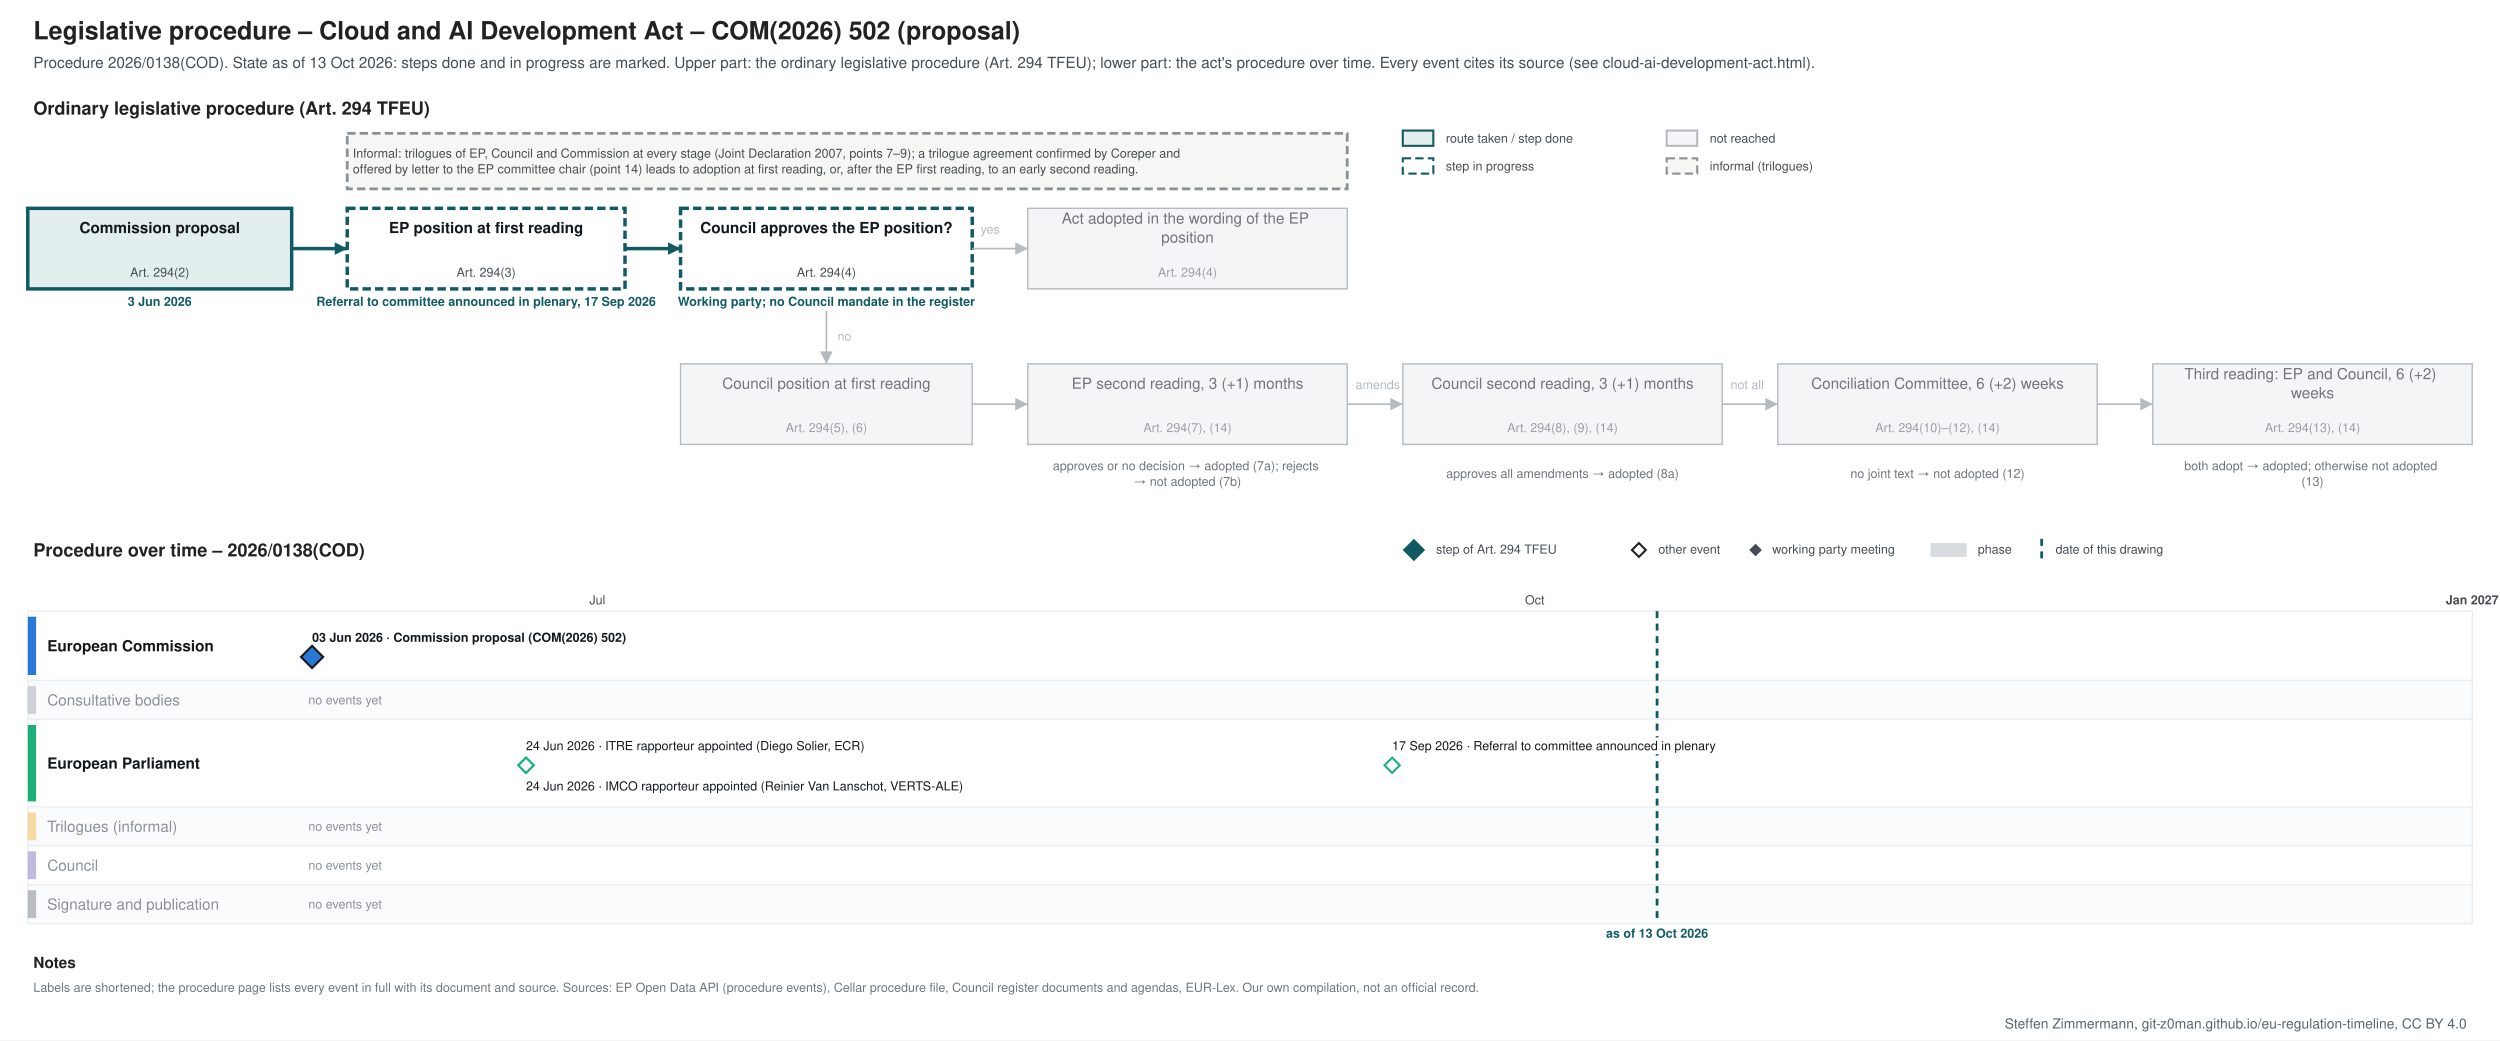
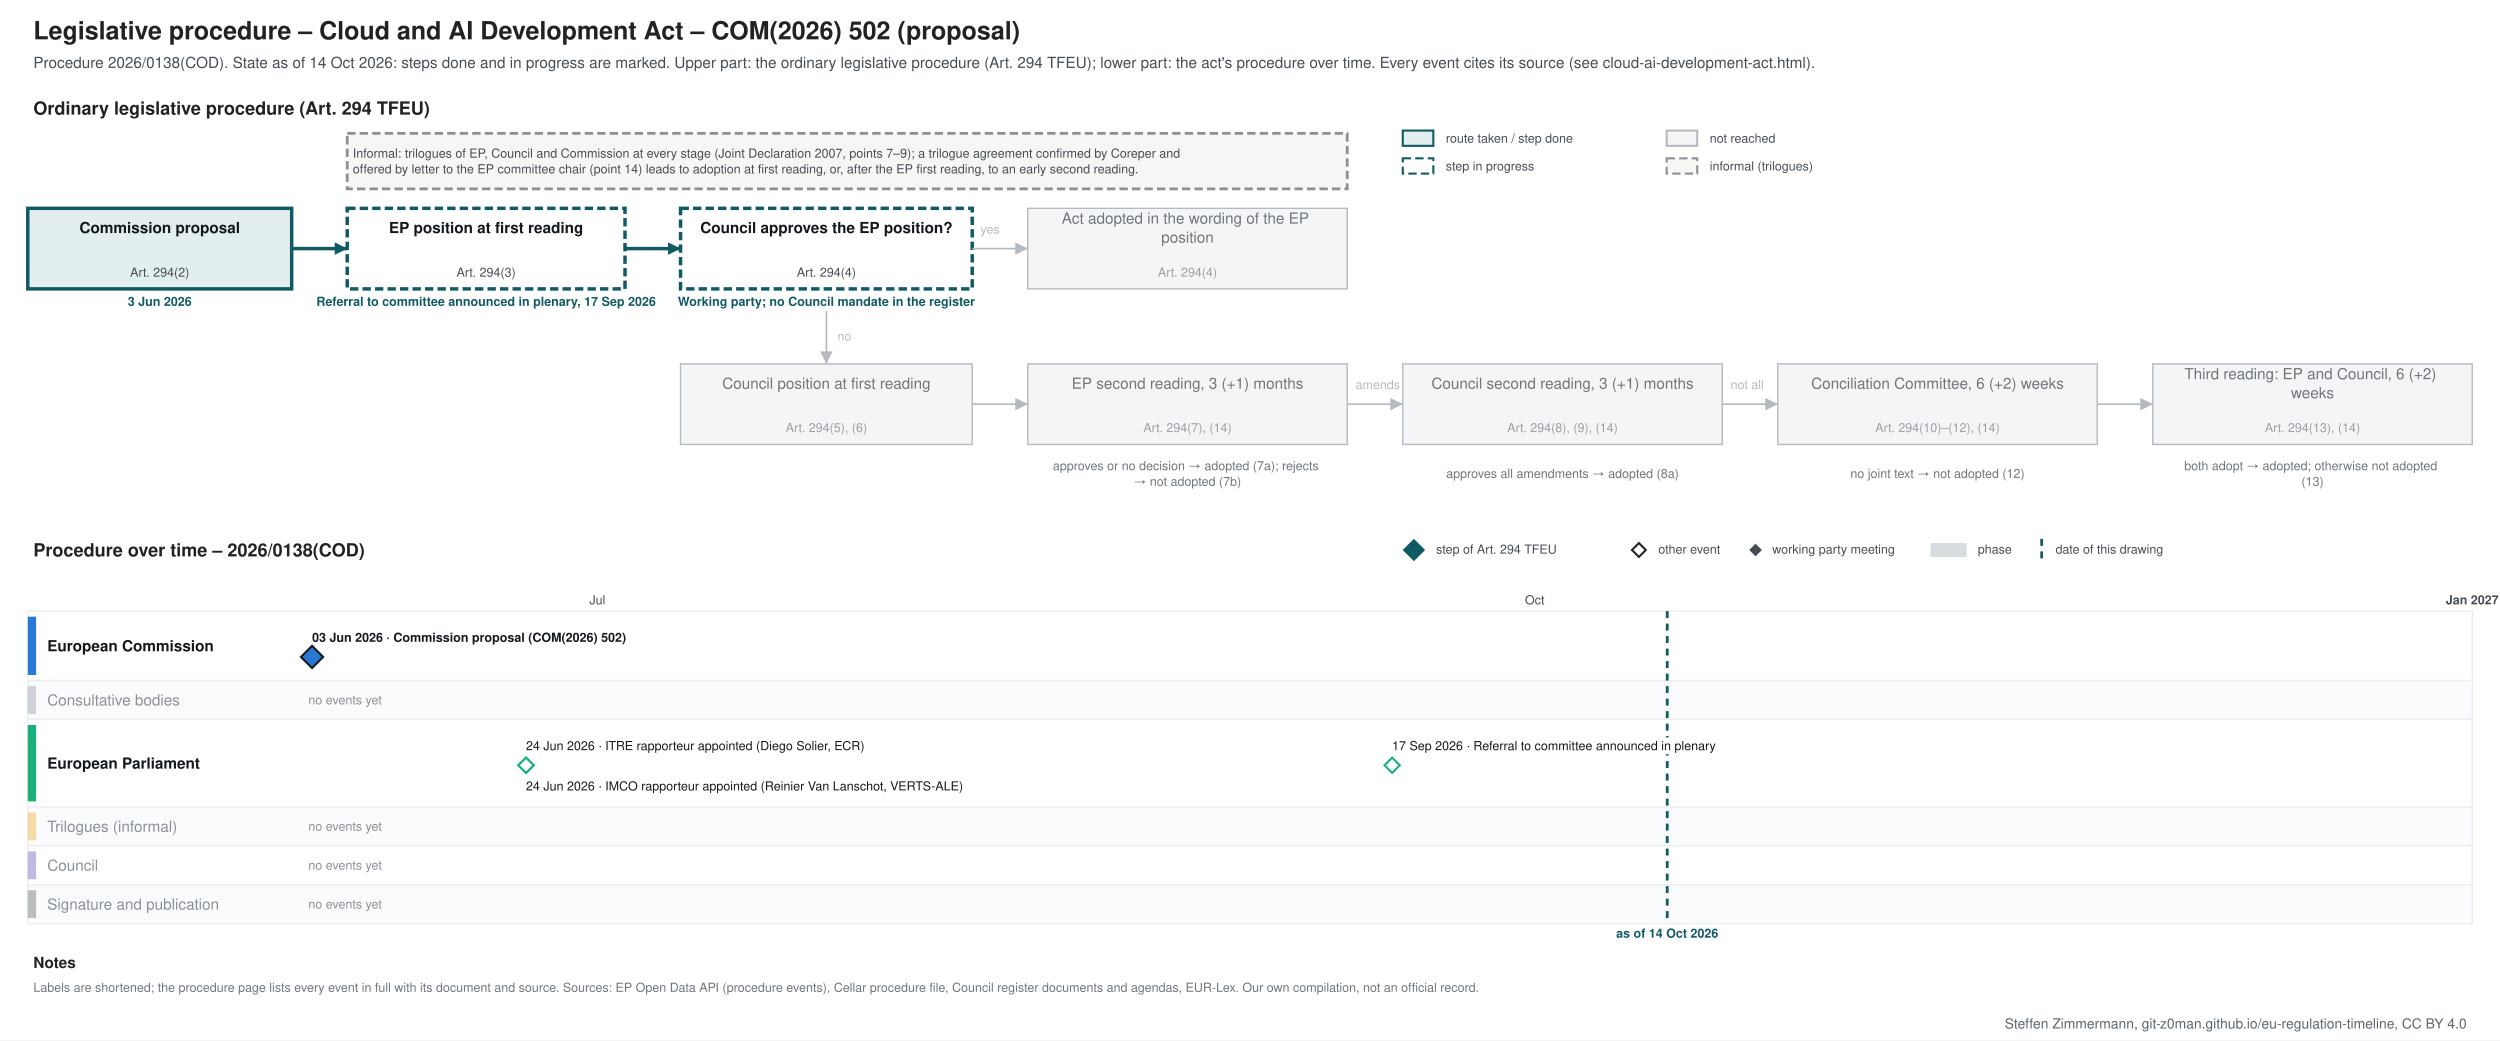
<svg xmlns="http://www.w3.org/2000/svg" xmlns:xlink="http://www.w3.org/1999/xlink" width="1800" height="749" viewBox="0 0 1800 749" font-family="&quot;Source Sans 3&quot;, Helvetica, Arial, sans-serif">
  <rect width="1800" height="749" fill="#ffffff" />
-   <g class="procedure" data-route="" data-state="ongoing" data-as_of="2026-10-13">
+   <g class="procedure" data-route="" data-state="ongoing" data-as_of="2026-10-14">
    <text font-size="18" fill="#222222" text-anchor="start" font-weight="bold">
      <tspan x="24.0" y="28.3">Legislative procedure – Cloud and AI Development Act – COM(2026) 502 (proposal)</tspan>
    </text>
    <text font-size="11" fill="#454c53" text-anchor="start">
-       <tspan x="24.0" y="48.9">Procedure 2026/0138(COD). State as of 13 Oct 2026: steps done and in progress are marked. Upper part: the ordinary legislative procedure (Art. 294 TFEU); lower part: the act's procedure over time. Every event cites its source (see cloud-ai-development-act.html).</tspan>
+       <tspan x="24.0" y="48.9">Procedure 2026/0138(COD). State as of 14 Oct 2026: steps done and in progress are marked. Upper part: the ordinary legislative procedure (Art. 294 TFEU); lower part: the act's procedure over time. Every event cites its source (see cloud-ai-development-act.html).</tspan>
    </text>
    <text font-size="13" fill="#222222" text-anchor="start" font-weight="bold">
      <tspan x="24.0" y="82.5">Ordinary legislative procedure (Art. 294 TFEU)</tspan>
    </text>
    <rect x="1010.0" y="94.0" width="22.0" height="11.0" fill="#e3eeef" stroke="#0f5a63" stroke-width="1.5" />
    <text font-size="9" fill="#454c53" text-anchor="start">
      <tspan x="1041.0" y="102.7">route taken / step done</tspan>
    </text>
    <rect x="1010.0" y="114.0" width="22.0" height="11.0" fill="#ffffff" stroke="#0f5a63" stroke-dasharray="6 3" stroke-width="1.5" />
    <text font-size="9" fill="#454c53" text-anchor="start">
      <tspan x="1041.0" y="122.7">step in progress</tspan>
    </text>
    <rect x="1200.0" y="94.0" width="22.0" height="11.0" fill="#f4f5f6" stroke="#b5bac0" stroke-width="1.5" />
    <text font-size="9" fill="#454c53" text-anchor="start">
      <tspan x="1231.0" y="102.7">not reached</tspan>
    </text>
    <rect x="1200.0" y="114.0" width="22.0" height="11.0" fill="#f6f6f4" stroke="#8a9096" stroke-dasharray="6 3" stroke-width="1.5" />
    <text font-size="9" fill="#454c53" text-anchor="start">
      <tspan x="1231.0" y="122.7">informal (trilogues)</tspan>
    </text>
    <rect x="20.0" y="150.0" width="190.0" height="58.0" fill="#e3eeef" stroke="#0f5a63" stroke-width="2.5" />
    <text font-size="11" fill="#14181c" text-anchor="middle" font-weight="bold">
      <tspan x="115.0" y="167.8">Commission proposal</tspan>
    </text>
    <text font-size="9" fill="#454c53" text-anchor="middle">
      <tspan x="115.0" y="199.2">Art. 294(2)</tspan>
    </text>
    <text font-size="9" fill="#0f5a63" text-anchor="middle" font-weight="bold">
      <tspan x="115.0" y="220.2">3 Jun 2026</tspan>
    </text>
    <rect x="250.0" y="150.0" width="200.0" height="58.0" fill="#ffffff" stroke="#0f5a63" stroke-dasharray="6 3" stroke-width="2.5" />
    <text font-size="11" fill="#14181c" text-anchor="middle" font-weight="bold">
      <tspan x="350.0" y="167.8">EP position at first reading</tspan>
    </text>
    <text font-size="9" fill="#454c53" text-anchor="middle">
      <tspan x="350.0" y="199.2">Art. 294(3)</tspan>
    </text>
    <text font-size="9" fill="#0f5a63" text-anchor="middle" font-weight="bold">
      <tspan x="350.0" y="220.2">Referral to committee announced in plenary, 17 Sep 2026</tspan>
    </text>
    <rect x="490.0" y="150.0" width="210.0" height="58.0" fill="#ffffff" stroke="#0f5a63" stroke-dasharray="6 3" stroke-width="2.5" />
    <text font-size="11" fill="#14181c" text-anchor="middle" font-weight="bold">
      <tspan x="595.0" y="167.8">Council approves the EP position?</tspan>
    </text>
    <text font-size="9" fill="#454c53" text-anchor="middle">
      <tspan x="595.0" y="199.2">Art. 294(4)</tspan>
    </text>
    <text font-size="9" fill="#0f5a63" text-anchor="middle" font-weight="bold">
      <tspan x="595.0" y="220.2">Working party; no Council mandate in the register</tspan>
    </text>
    <rect x="740.0" y="150.0" width="230.0" height="58.0" fill="#f4f5f6" stroke="#b5bac0" stroke-width="1" />
    <text font-size="11" fill="#6f757b" text-anchor="middle">
      <tspan x="855.0" y="161.0">Act adopted in the wording of the EP</tspan>
      <tspan x="855.0" y="174.7">position</tspan>
    </text>
    <text font-size="9" fill="#9aa0a6" text-anchor="middle">
      <tspan x="855.0" y="199.2">Art. 294(4)</tspan>
    </text>
    <rect x="490.0" y="262.0" width="210.0" height="58.0" fill="#f4f5f6" stroke="#b5bac0" stroke-width="1" />
    <text font-size="11" fill="#6f757b" text-anchor="middle">
      <tspan x="595.0" y="279.9">Council position at first reading</tspan>
    </text>
    <text font-size="9" fill="#9aa0a6" text-anchor="middle">
      <tspan x="595.0" y="311.1">Art. 294(5), (6)</tspan>
    </text>
    <rect x="740.0" y="262.0" width="230.0" height="58.0" fill="#f4f5f6" stroke="#b5bac0" stroke-width="1" />
    <text font-size="11" fill="#6f757b" text-anchor="middle">
      <tspan x="855.0" y="279.9">EP second reading, 3 (+1) months</tspan>
    </text>
    <text font-size="9" fill="#9aa0a6" text-anchor="middle">
      <tspan x="855.0" y="311.1">Art. 294(7), (14)</tspan>
    </text>
    <rect x="1010.0" y="262.0" width="230.0" height="58.0" fill="#f4f5f6" stroke="#b5bac0" stroke-width="1" />
    <text font-size="11" fill="#6f757b" text-anchor="middle">
      <tspan x="1125.0" y="279.9">Council second reading, 3 (+1) months</tspan>
    </text>
    <text font-size="9" fill="#9aa0a6" text-anchor="middle">
      <tspan x="1125.0" y="311.1">Art. 294(8), (9), (14)</tspan>
    </text>
    <rect x="1280.0" y="262.0" width="230.0" height="58.0" fill="#f4f5f6" stroke="#b5bac0" stroke-width="1" />
    <text font-size="11" fill="#6f757b" text-anchor="middle">
      <tspan x="1395.0" y="279.9">Conciliation Committee, 6 (+2) weeks</tspan>
    </text>
    <text font-size="9" fill="#9aa0a6" text-anchor="middle">
      <tspan x="1395.0" y="311.1">Art. 294(10)–(12), (14)</tspan>
    </text>
    <rect x="1550.0" y="262.0" width="230.0" height="58.0" fill="#f4f5f6" stroke="#b5bac0" stroke-width="1" />
    <text font-size="11" fill="#6f757b" text-anchor="middle">
      <tspan x="1665.0" y="273.0">Third reading: EP and Council, 6 (+2)</tspan>
      <tspan x="1665.0" y="286.7">weeks</tspan>
    </text>
    <text font-size="9" fill="#9aa0a6" text-anchor="middle">
      <tspan x="1665.0" y="311.1">Art. 294(13), (14)</tspan>
    </text>
    <text font-size="9" fill="#6f757b" text-anchor="middle">
      <tspan x="855.0" y="338.5">approves or no decision → adopted (7a); rejects</tspan>
      <tspan x="855.0" y="349.8">→ not adopted (7b)</tspan>
    </text>
    <text font-size="9" fill="#6f757b" text-anchor="middle">
      <tspan x="1125.0" y="344.1">approves all amendments → adopted (8a)</tspan>
    </text>
    <text font-size="9" fill="#6f757b" text-anchor="middle">
      <tspan x="1395.0" y="344.1">no joint text → not adopted (12)</tspan>
    </text>
    <text font-size="9" fill="#6f757b" text-anchor="middle">
      <tspan x="1665.0" y="338.5">both adopt → adopted; otherwise not adopted</tspan>
      <tspan x="1665.0" y="349.8">(13)</tspan>
    </text>
    <polyline points="210.0,179.0 250.0,179.0" fill="none" stroke="#0f5a63" stroke-width="2.5" />
    <polygon points="250.0,179.0 241.0,183.5 241.0,174.5" fill="#0f5a63" />
    <polyline points="450.0,179.0 490.0,179.0" fill="none" stroke="#0f5a63" stroke-width="2.5" />
    <polygon points="490.0,179.0 481.0,183.5 481.0,174.5" fill="#0f5a63" />
    <polyline points="700.0,179.0 740.0,179.0" fill="none" stroke="#b5bac0" stroke-width="1.2" />
    <polygon points="740.0,179.0 731.0,183.5 731.0,174.5" fill="#b5bac0" />
    <text font-size="9" fill="#b5bac0" text-anchor="start">
      <tspan x="706.0" y="168.2">yes</tspan>
    </text>
    <polyline points="595.0,224.0 595.0,262.0" fill="none" stroke="#b5bac0" stroke-width="1.2" />
    <polygon points="595.0,262.0 590.5,253.0 599.5,253.0" fill="#b5bac0" />
    <text font-size="9" fill="#b5bac0" text-anchor="start">
      <tspan x="603.0" y="245.2">no</tspan>
    </text>
    <polyline points="700.0,291.0 740.0,291.0" fill="none" stroke="#b5bac0" stroke-width="1.2" />
    <polygon points="740.0,291.0 731.0,295.5 731.0,286.5" fill="#b5bac0" />
    <polyline points="970.0,291.0 1010.0,291.0" fill="none" stroke="#b5bac0" stroke-width="1.2" />
    <polygon points="1010.0,291.0 1001.0,295.5 1001.0,286.5" fill="#b5bac0" />
    <polyline points="1240.0,291.0 1280.0,291.0" fill="none" stroke="#b5bac0" stroke-width="1.2" />
    <polygon points="1280.0,291.0 1271.0,295.5 1271.0,286.5" fill="#b5bac0" />
    <polyline points="1510.0,291.0 1550.0,291.0" fill="none" stroke="#b5bac0" stroke-width="1.2" />
    <polygon points="1550.0,291.0 1541.0,295.5 1541.0,286.5" fill="#b5bac0" />
    <text font-size="9" fill="#b5bac0" text-anchor="start">
      <tspan x="976.0" y="280.1">amends</tspan>
    </text>
    <text font-size="9" fill="#b5bac0" text-anchor="start">
      <tspan x="1246.0" y="280.1">not all</tspan>
    </text>
    <rect x="250.0" y="96.0" width="720.0" height="40.0" fill="#f6f6f4" stroke="#8a9096" stroke-dasharray="6 3" stroke-width="2" />
    <text font-size="9" fill="#454c53" text-anchor="start">
      <tspan x="254.0" y="113.5">Informal: trilogues of EP, Council and Commission at every stage (Joint Declaration 2007, points 7–9); a trilogue agreement confirmed by Coreper and</tspan>
      <tspan x="254.0" y="124.8">offered by letter to the EP committee chair (point 14) leads to adoption at first reading, or, after the EP first reading, to an early second reading.</tspan>
    </text>
    <text font-size="13" fill="#222222" text-anchor="start" font-weight="bold">
      <tspan x="24.0" y="400.6">Procedure over time – 2026/0138(COD)</tspan>
    </text>
    <polygon points="1018,389 1025,396 1018,403 1011,396" fill="#0f5a63" stroke="#0f5a63" stroke-width="1.5" />
    <text font-size="9" fill="#454c53" text-anchor="start">
      <tspan x="1034.0" y="398.6">step of Art. 294 TFEU</tspan>
    </text>
    <polygon points="1180,391 1185,396 1180,401 1175,396" fill="#ffffff" stroke="#222222" stroke-width="1.5" />
    <text font-size="9" fill="#454c53" text-anchor="start">
      <tspan x="1194.0" y="398.6">other event</tspan>
    </text>
    <polygon points="1264,392.5 1267.5,396 1264,399.5 1260.5,396" fill="#454c53" stroke="#454c53" stroke-width="1.5" />
    <text font-size="9" fill="#454c53" text-anchor="start">
      <tspan x="1276.0" y="398.6">working party meeting</tspan>
    </text>
    <rect x="1390.0" y="391.0" width="26.0" height="10.0" fill="#7b8794" stroke="none" opacity="0.3" />
    <text font-size="9" fill="#454c53" text-anchor="start">
      <tspan x="1424.0" y="398.6">phase</tspan>
    </text>
    <line x1="1470.0" y1="388.0" x2="1470.0" y2="403.0" stroke="#0f5a63" stroke-width="2" stroke-dasharray="5 4" />
    <text font-size="9" fill="#454c53" text-anchor="start">
      <tspan x="1480.0" y="398.6">date of this drawing</tspan>
    </text>
    <line x1="210.0" y1="440.0" x2="210.0" y2="665.0" stroke="#e3e6e9" stroke-width="1" />
    <line x1="430.1" y1="440.0" x2="430.1" y2="665.0" stroke="#e3e6e9" stroke-width="1" />
    <text font-size="9" fill="#454c53" text-anchor="middle">
      <tspan x="430.1" y="435.1">Jul</tspan>
    </text>
    <line x1="657.5" y1="440.0" x2="657.5" y2="665.0" stroke="#e3e6e9" stroke-width="1" />
    <line x1="885.0" y1="440.0" x2="885.0" y2="665.0" stroke="#e3e6e9" stroke-width="1" />
    <line x1="1105.0" y1="440.0" x2="1105.0" y2="665.0" stroke="#e3e6e9" stroke-width="1" />
    <text font-size="9" fill="#454c53" text-anchor="middle">
      <tspan x="1105.0" y="435.1">Oct</tspan>
    </text>
    <line x1="1332.5" y1="440.0" x2="1332.5" y2="665.0" stroke="#e3e6e9" stroke-width="1" />
    <line x1="1552.6" y1="440.0" x2="1552.6" y2="665.0" stroke="#e3e6e9" stroke-width="1" />
    <line x1="1780.0" y1="440.0" x2="1780.0" y2="665.0" stroke="#b5bac0" stroke-width="1" />
    <text font-size="9" fill="#454c53" text-anchor="middle" font-weight="bold">
      <tspan x="1780.0" y="435.1">Jan 2027</tspan>
    </text>
    <rect x="20.0" y="440.0" width="1760.0" height="50.0" fill="#ffffff" stroke="#eceef0" />
    <rect x="20.0" y="444.0" width="6.0" height="42.0" fill="#2a78d6" stroke="none" />
    <text font-size="11" fill="#14181c" text-anchor="start" font-weight="bold">
      <tspan x="34.0" y="468.9">European Commission</tspan>
    </text>
    <rect x="20.0" y="490.0" width="1760.0" height="28.0" fill="#fafbfc" stroke="#eceef0" />
    <rect x="20.0" y="494.0" width="6.0" height="20.0" fill="#7b8794" stroke="none" opacity="0.35" />
    <text font-size="11" fill="#8a9097" text-anchor="start">
      <tspan x="34.0" y="507.9">Consultative bodies</tspan>
    </text>
    <text font-size="9" fill="#8a9097" text-anchor="start">
      <tspan x="222.0" y="507.1">no events yet</tspan>
    </text>
    <rect x="20.0" y="518.0" width="1760.0" height="63.0" fill="#ffffff" stroke="#eceef0" />
    <rect x="20.0" y="522.0" width="6.0" height="55.0" fill="#1baf7a" stroke="none" />
    <text font-size="11" fill="#14181c" text-anchor="start" font-weight="bold">
      <tspan x="34.0" y="553.4">European Parliament</tspan>
    </text>
    <rect x="20.0" y="581.0" width="1760.0" height="28.0" fill="#fafbfc" stroke="#eceef0" />
    <rect x="20.0" y="585.0" width="6.0" height="20.0" fill="#eda100" stroke="none" opacity="0.35" />
    <text font-size="11" fill="#8a9097" text-anchor="start">
      <tspan x="34.0" y="598.9">Trilogues (informal)</tspan>
    </text>
    <text font-size="9" fill="#8a9097" text-anchor="start">
      <tspan x="222.0" y="598.1">no events yet</tspan>
    </text>
    <rect x="20.0" y="609.0" width="1760.0" height="28.0" fill="#ffffff" stroke="#eceef0" />
    <rect x="20.0" y="613.0" width="6.0" height="20.0" fill="#4a3aa7" stroke="none" opacity="0.35" />
    <text font-size="11" fill="#8a9097" text-anchor="start">
      <tspan x="34.0" y="626.9">Council</tspan>
    </text>
    <text font-size="9" fill="#8a9097" text-anchor="start">
      <tspan x="222.0" y="626.1">no events yet</tspan>
    </text>
    <rect x="20.0" y="637.0" width="1760.0" height="28.0" fill="#fafbfc" stroke="#eceef0" />
    <rect x="20.0" y="641.0" width="6.0" height="20.0" fill="#454c53" stroke="none" opacity="0.35" />
    <text font-size="11" fill="#8a9097" text-anchor="start">
      <tspan x="34.0" y="654.9">Signature and publication</tspan>
    </text>
    <text font-size="9" fill="#8a9097" text-anchor="start">
      <tspan x="222.0" y="654.1">no events yet</tspan>
    </text>
-     <line x1="1193.1" y1="440.0" x2="1193.1" y2="665.0" stroke="#0f5a63" stroke-width="2" stroke-dasharray="5 4" />
-     <text font-size="9" fill="#0f5a63" text-anchor="middle" font-weight="bold">
-       <tspan x="1193.1" y="675.1">as of 13 Oct 2026</tspan>
+     <line x1="1200.4" y1="440.0" x2="1200.4" y2="665.0" stroke="#0f5a63" stroke-width="2" stroke-dasharray="5 4" />
+     <text font-size="9" fill="#0f5a63" text-anchor="middle" font-weight="bold">
+       <tspan x="1200.4" y="675.1">as of 14 Oct 2026</tspan>
    </text>
    <rect x="220.7" y="453.0" width="253.0" height="12.0" fill="#ffffff" />
    <a xlink:href="https://eur-lex.europa.eu/legal-content/EN/TXT/?uri=CELEX:52026PC0502" target="_blank">
      <text font-size="9" fill="#14181c" text-anchor="start" font-weight="bold">
        <tspan x="224.7" y="462.1">03 Jun 2026 · Commission proposal (COM(2026) 502)</tspan>
      </text>
    </a>
    <a xlink:href="https://eur-lex.europa.eu/legal-content/EN/TXT/?uri=CELEX:52026PC0502" target="_blank">
      <polygon points="224.673,465 232.673,473 224.673,481 216.673,473" fill="#2a78d6" stroke="#14181c" stroke-width="1.5" />
    </a>
    <rect x="374.7" y="531.0" width="285.3" height="12.0" fill="#ffffff" />
    <text font-size="9" fill="#14181c" text-anchor="start">
      <tspan x="378.7" y="540.1">24 Jun 2026 · ITRE rapporteur appointed (Diego Solier, ECR)</tspan>
    </text>
    <rect x="374.7" y="560.0" width="351.1" height="12.0" fill="#ffffff" />
    <text font-size="9" fill="#14181c" text-anchor="start">
      <tspan x="378.7" y="569.1">24 Jun 2026 · IMCO rapporteur appointed (Reinier Van Lanschot, VERTS-ALE)</tspan>
    </text>
    <rect x="998.3" y="531.0" width="271.2" height="12.0" fill="#ffffff" />
    <text font-size="9" fill="#14181c" text-anchor="start">
      <tspan x="1002.3" y="540.1">17 Sep 2026 · Referral to committee announced in plenary</tspan>
    </text>
    <g>
      <polygon points="378.738,545.5 384.238,551 378.738,556.5 373.238,551" fill="#ffffff" stroke="#1baf7a" stroke-width="1.5" />
    </g>
    <g>
      <polygon points="378.738,545.5 384.238,551 378.738,556.5 373.238,551" fill="#ffffff" stroke="#1baf7a" stroke-width="1.5" />
    </g>
    <g>
      <polygon points="1002.336,545.5 1007.836,551 1002.336,556.5 996.836,551" fill="#ffffff" stroke="#1baf7a" stroke-width="1.5" />
    </g>
    <text font-size="11" fill="#222222" text-anchor="start" font-weight="bold">
      <tspan x="24.0" y="696.9">Notes</tspan>
    </text>
    <text font-size="9" fill="#6f757b" text-anchor="start">
      <tspan x="24.0" y="714.1">Labels are shortened; the procedure page lists every event in full with its document and source. Sources: EP Open Data API (procedure events), Cellar procedure file, Council register documents and agendas, EUR-Lex. Our own compilation, not an official record.</tspan>
    </text>
  </g>
  <text font-size="10" fill="#5b646b" text-anchor="end">
    <tspan x="1776.0" y="740.5">Steffen Zimmermann, git-z0man.github.io/eu-regulation-timeline, CC BY 4.0</tspan>
  </text>
</svg>
